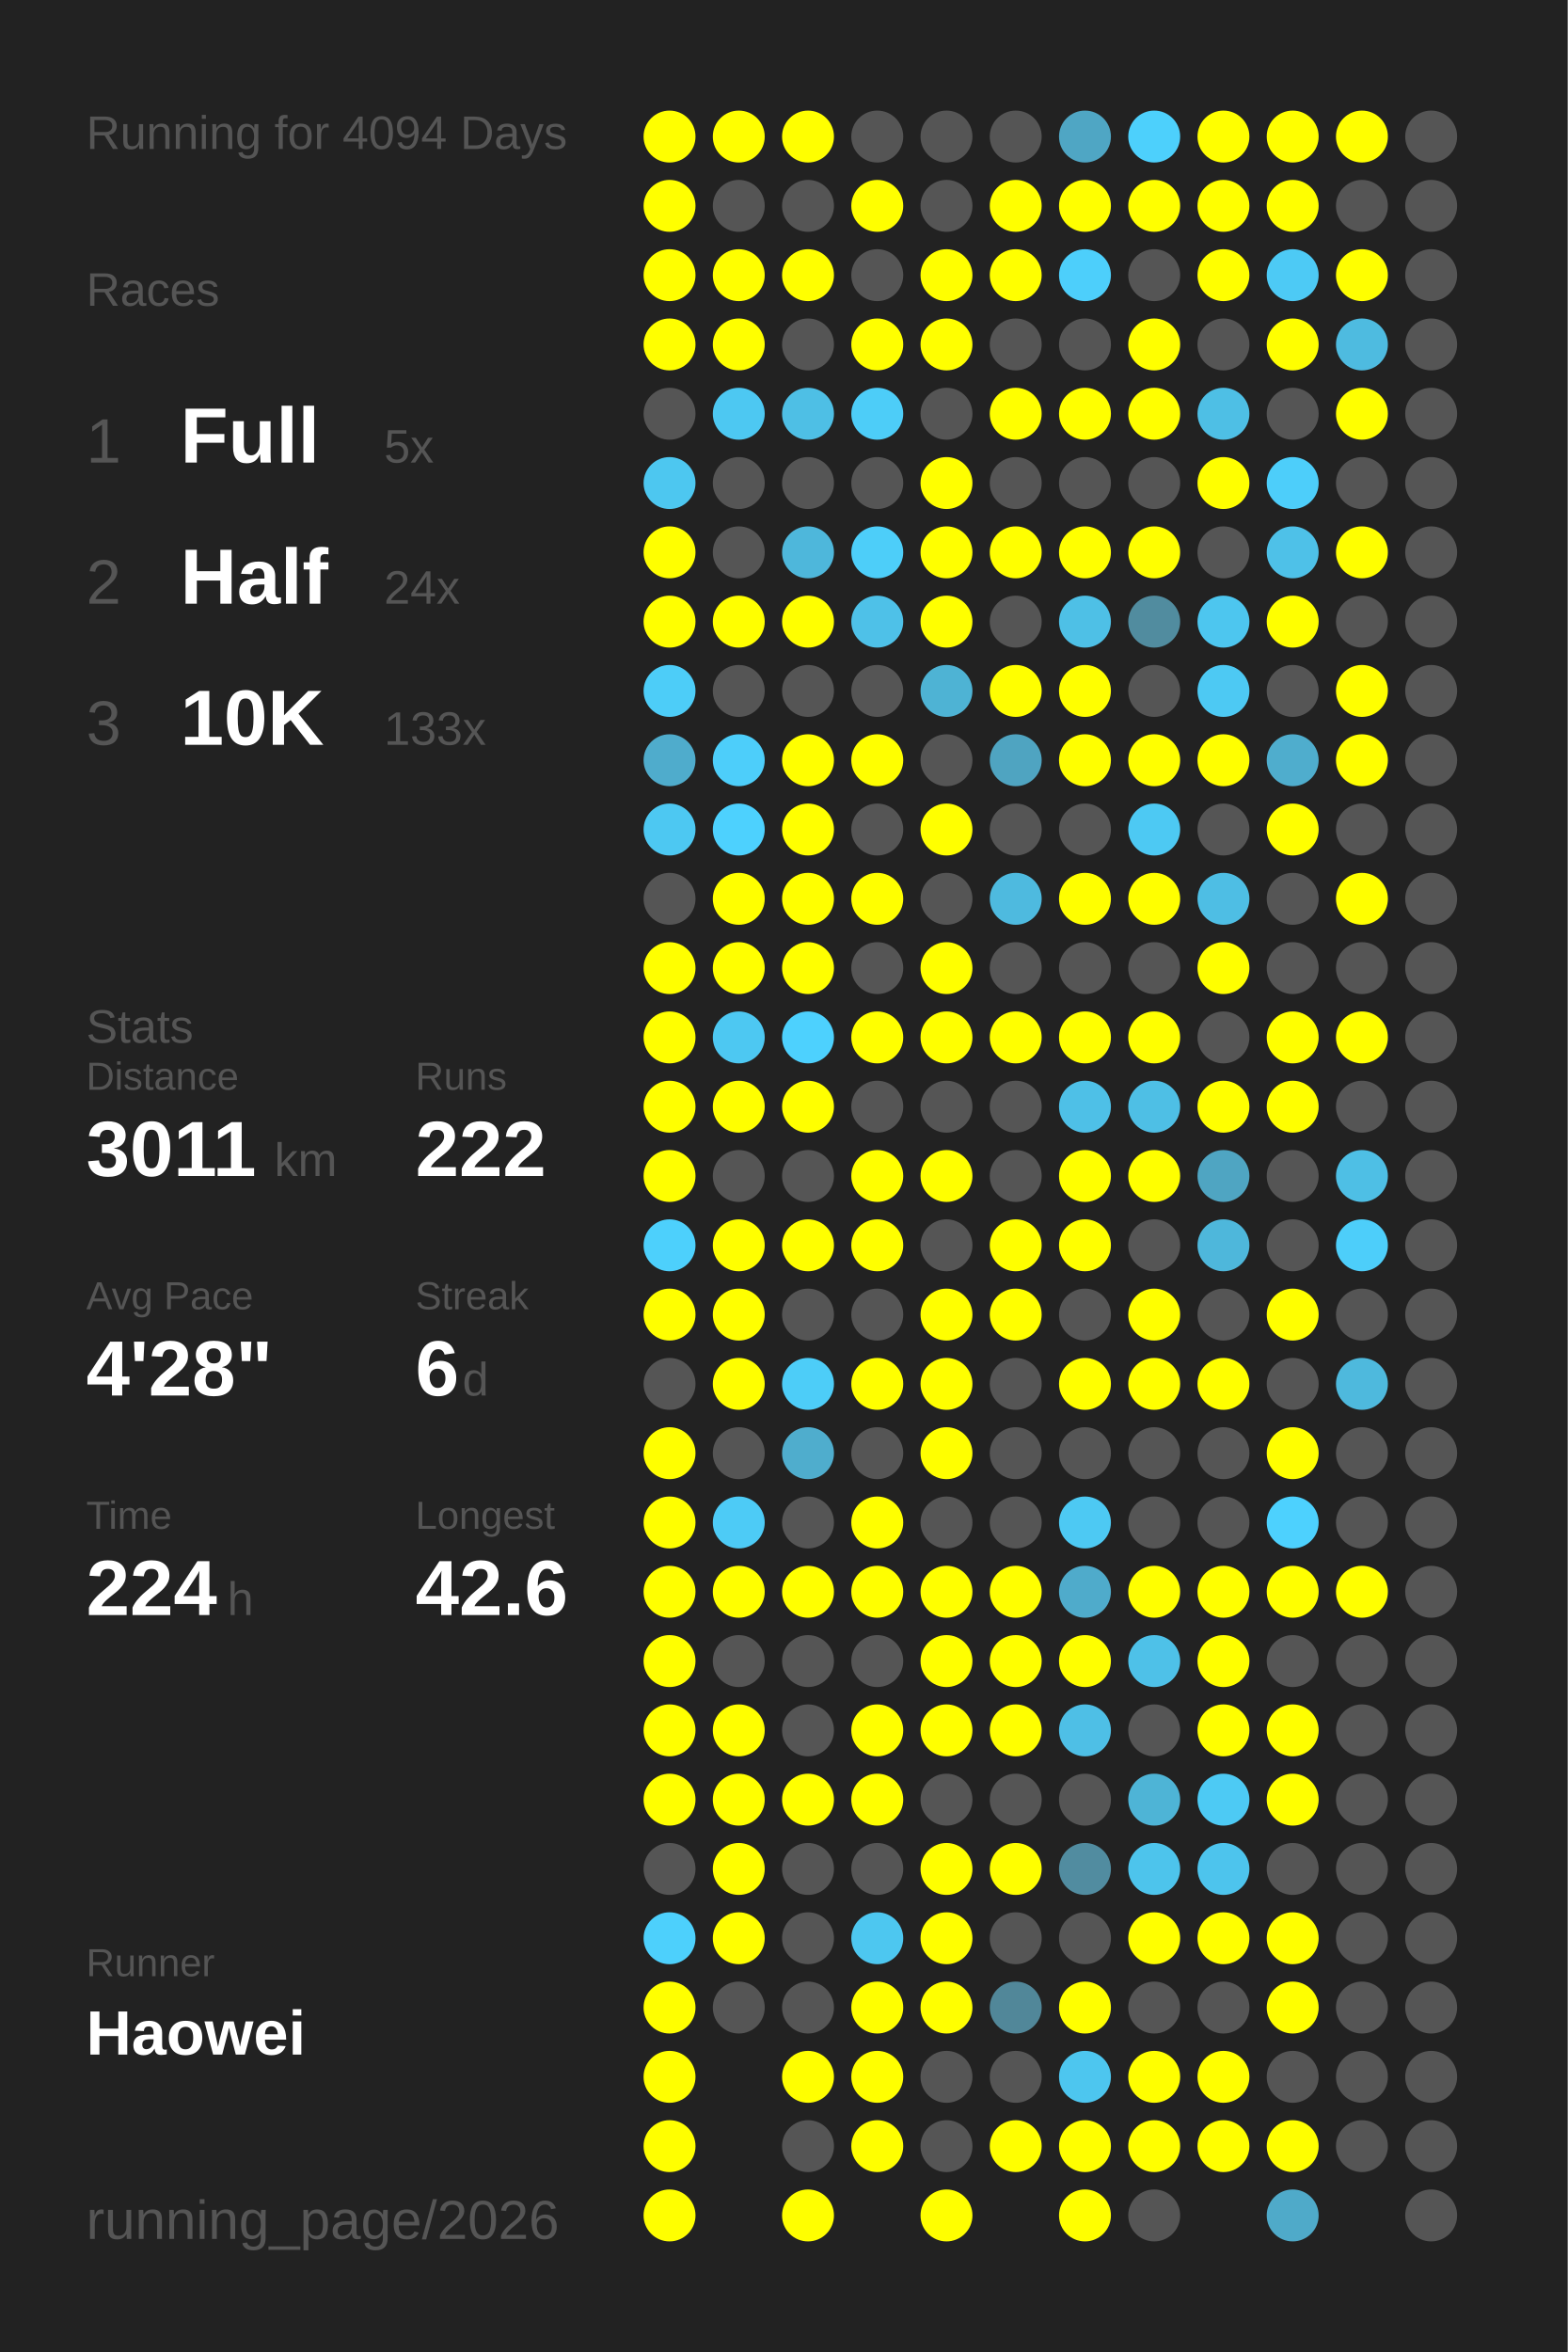
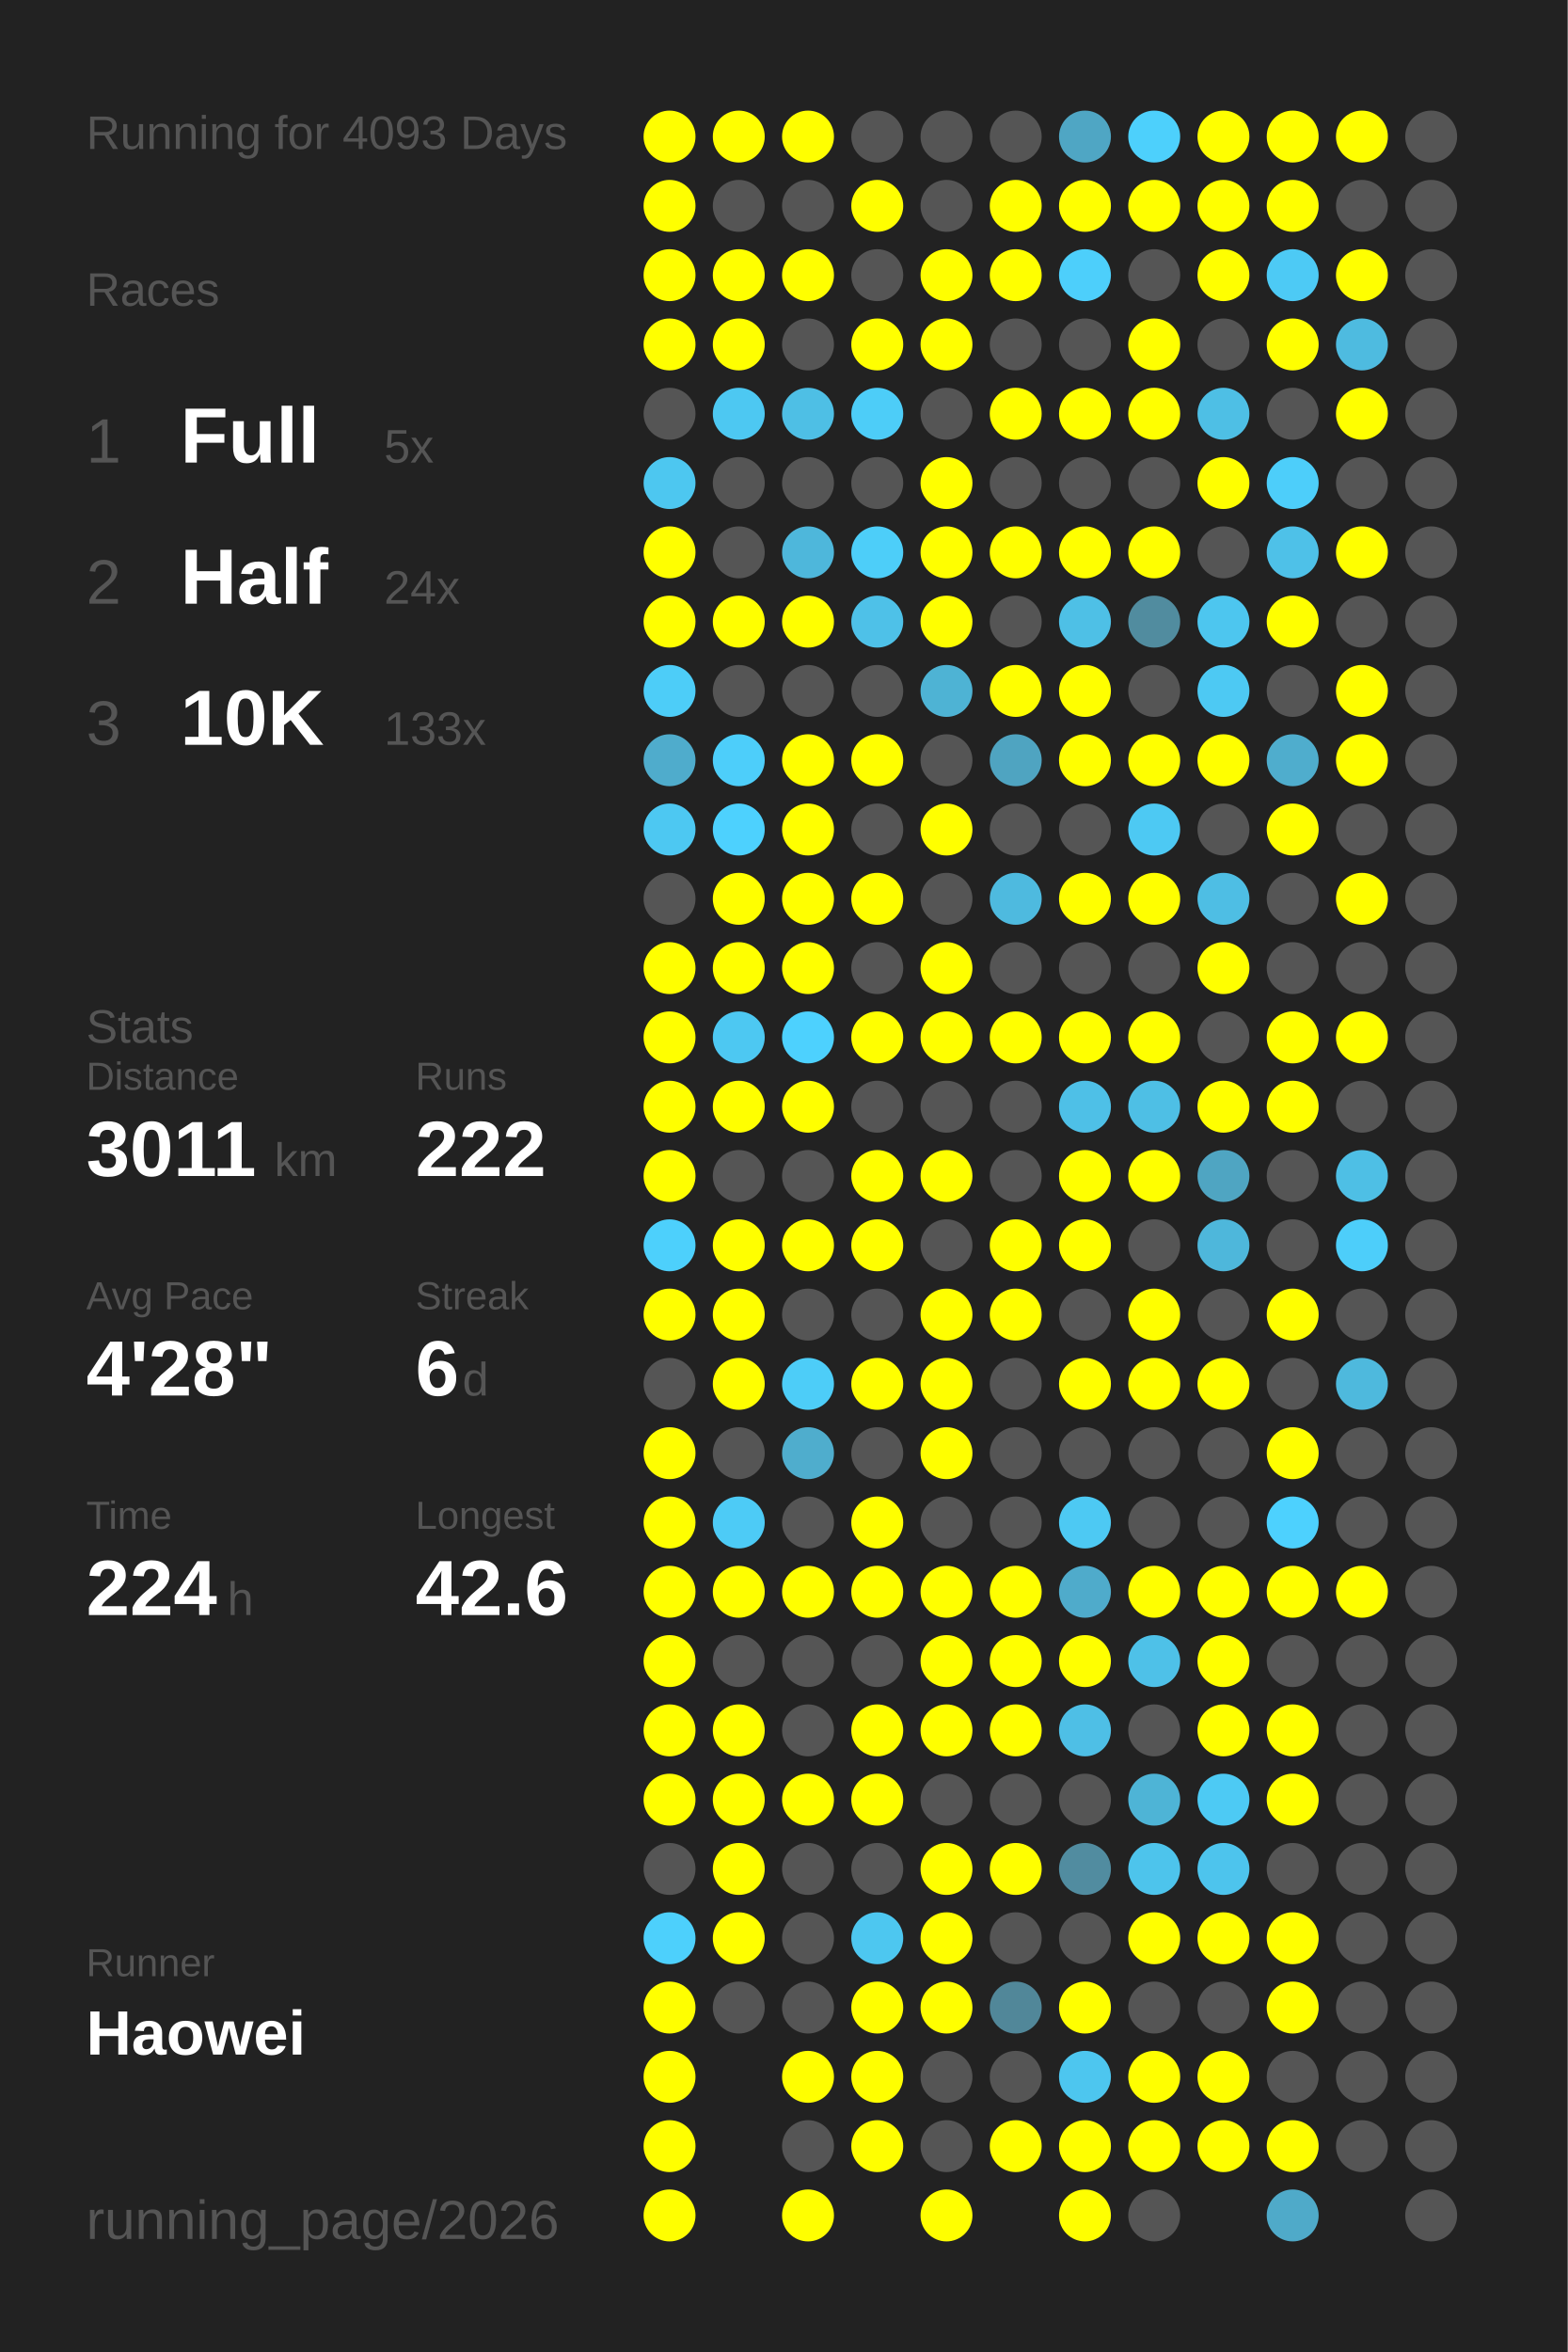
<svg xmlns="http://www.w3.org/2000/svg" baseProfile="full" height="300mm" version="1.1" viewBox="0,0,200,300" width="200mm">
  <defs />
  <rect fill="#222222" height="300" width="200" x="0" y="0" />
-   <text fill="#555555" style="font-size:6px; font-family:Arial;" x="11" y="19">Running for 4094 Days</text>
+   <text fill="#555555" style="font-size:6px; font-family:Arial;" x="11" y="19">Running for 4093 Days</text>
  <text fill="#555555" style="font-size:6px; font-family:Arial;" x="11" y="39">Races</text>
  <text fill="#555555" style="font-size:8px; font-family:Arial;" x="11" y="59">1</text>
  <text fill="#FFFFFF" style="font-size:10px; font-family:Arial; font-weight:bold;" x="23" y="59">Full</text>
  <text fill="#555555" style="font-size:6px; font-family:Arial;" x="49" y="59">5x</text>
  <text fill="#555555" style="font-size:8px; font-family:Arial;" x="11" y="77">2</text>
  <text fill="#FFFFFF" style="font-size:10px; font-family:Arial; font-weight:bold;" x="23" y="77">Half</text>
  <text fill="#555555" style="font-size:6px; font-family:Arial;" x="49" y="77">24x</text>
  <text fill="#555555" style="font-size:8px; font-family:Arial;" x="11" y="95">3</text>
  <text fill="#FFFFFF" style="font-size:10px; font-family:Arial; font-weight:bold;" x="23" y="95">10K</text>
  <text fill="#555555" style="font-size:6px; font-family:Arial;" x="49" y="95">133x</text>
  <text fill="#555555" style="font-size:6px; font-family:Arial;" x="11" y="133">Stats</text>
  <text fill="#555555" style="font-size:5px; font-family:Arial;" x="11" y="139">Distance</text>
  <text fill="#FFFFFF" style="font-size:10px; font-family:Arial; font-weight:bold;" x="11" y="150">3011</text>
  <text fill="#555555" style="font-size:6px; font-family:Arial;" x="35" y="150">km</text>
  <text fill="#555555" style="font-size:5px; font-family:Arial;" x="53" y="139">Runs</text>
  <text fill="#FFFFFF" style="font-size:10px; font-family:Arial; font-weight:bold;" x="53" y="150">222</text>
  <text fill="#555555" style="font-size:5px; font-family:Arial;" x="11" y="167">Avg Pace</text>
  <text fill="#FFFFFF" style="font-size:10px; font-family:Arial; font-weight:bold;" x="11" y="178">4'28"</text>
  <text fill="#555555" style="font-size:5px; font-family:Arial;" x="53" y="167">Streak</text>
  <text fill="#FFFFFF" style="font-size:10px; font-family:Arial; font-weight:bold;" x="53" y="178">6</text>
  <text fill="#555555" style="font-size:6px; font-family:Arial;" x="59" y="178">d</text>
  <text fill="#555555" style="font-size:5px; font-family:Arial;" x="11" y="195">Time</text>
  <text fill="#FFFFFF" style="font-size:10px; font-family:Arial; font-weight:bold;" x="11" y="206">224</text>
  <text fill="#555555" style="font-size:6px; font-family:Arial;" x="29" y="206">h</text>
  <text fill="#555555" style="font-size:5px; font-family:Arial;" x="53" y="195">Longest</text>
  <text fill="#FFFFFF" style="font-size:10px; font-family:Arial; font-weight:bold;" x="53" y="206">42.6</text>
  <text fill="#555555" style="font-size:5px; font-family:Arial;" x="11" y="252.065">Runner</text>
  <text fill="#FFFFFF" style="font-size:8px; font-family:Arial; font-weight:bold;" x="11" y="262.065">Haowei</text>
  <text fill="#555555" style="font-size:7px; font-family:Arial;" x="11" y="285.581">running_page/2026</text>
  <circle cx="85.417" cy="17.419" fill="#FFFF00" r="3.312" />
  <circle cx="85.417" cy="26.258" fill="#FFFF00" r="3.312" />
  <circle cx="85.417" cy="35.097" fill="#FFFF00" r="3.312" />
  <circle cx="85.417" cy="43.935" fill="#FFFF00" r="3.312" />
  <circle cx="85.417" cy="52.774" fill="#555555" r="3.312" />
  <circle cx="85.417" cy="61.613" fill="#4dc7f0" r="3.312" />
  <circle cx="85.417" cy="70.452" fill="#FFFF00" r="3.312" />
  <circle cx="85.417" cy="79.29" fill="#FFFF00" r="3.312" />
  <circle cx="85.417" cy="88.129" fill="#4dcdf8" r="3.312" />
  <circle cx="85.417" cy="96.968" fill="#4faccc" r="3.312" />
  <circle cx="85.417" cy="105.806" fill="#4dc8f2" r="3.312" />
  <circle cx="85.417" cy="114.645" fill="#555555" r="3.312" />
  <circle cx="85.417" cy="123.484" fill="#FFFF00" r="3.312" />
  <circle cx="85.417" cy="132.323" fill="#FFFF00" r="3.312" />
  <circle cx="85.417" cy="141.161" fill="#FFFF00" r="3.312" />
  <circle cx="85.417" cy="150" fill="#FFFF00" r="3.312" />
  <circle cx="85.417" cy="158.839" fill="#4dd0fc" r="3.312" />
  <circle cx="85.417" cy="167.677" fill="#FFFF00" r="3.312" />
  <circle cx="85.417" cy="176.516" fill="#555555" r="3.312" />
  <circle cx="85.417" cy="185.355" fill="#FFFF00" r="3.312" />
  <circle cx="85.417" cy="194.194" fill="#FFFF00" r="3.312" />
  <circle cx="85.417" cy="203.032" fill="#FFFF00" r="3.312" />
  <circle cx="85.417" cy="211.871" fill="#FFFF00" r="3.312" />
  <circle cx="85.417" cy="220.71" fill="#FFFF00" r="3.312" />
  <circle cx="85.417" cy="229.548" fill="#FFFF00" r="3.312" />
  <circle cx="85.417" cy="238.387" fill="#555555" r="3.312" />
  <circle cx="85.417" cy="247.226" fill="#4dd0fc" r="3.312" />
  <circle cx="85.417" cy="256.065" fill="#FFFF00" r="3.312" />
  <circle cx="85.417" cy="264.903" fill="#FFFF00" r="3.312" />
  <circle cx="85.417" cy="273.742" fill="#FFFF00" r="3.312" />
  <circle cx="85.417" cy="282.581" fill="#FFFF00" r="3.312" />
  <circle cx="94.25" cy="17.419" fill="#FFFF00" r="3.312" />
  <circle cx="94.25" cy="26.258" fill="#555555" r="3.312" />
  <circle cx="94.25" cy="35.097" fill="#FFFF00" r="3.312" />
  <circle cx="94.25" cy="43.935" fill="#FFFF00" r="3.312" />
  <circle cx="94.25" cy="52.774" fill="#4dc8f2" r="3.312" />
  <circle cx="94.25" cy="61.613" fill="#555555" r="3.312" />
  <circle cx="94.25" cy="70.452" fill="#555555" r="3.312" />
  <circle cx="94.25" cy="79.29" fill="#FFFF00" r="3.312" />
  <circle cx="94.25" cy="88.129" fill="#555555" r="3.312" />
  <circle cx="94.25" cy="96.968" fill="#4dcefa" r="3.312" />
  <circle cx="94.25" cy="105.806" fill="#4dd1fe" r="3.312" />
  <circle cx="94.25" cy="114.645" fill="#FFFF00" r="3.312" />
  <circle cx="94.25" cy="123.484" fill="#FFFF00" r="3.312" />
  <circle cx="94.25" cy="132.323" fill="#4dc8f2" r="3.312" />
  <circle cx="94.25" cy="141.161" fill="#FFFF00" r="3.312" />
  <circle cx="94.25" cy="150" fill="#555555" r="3.312" />
  <circle cx="94.25" cy="158.839" fill="#FFFF00" r="3.312" />
  <circle cx="94.25" cy="167.677" fill="#FFFF00" r="3.312" />
  <circle cx="94.25" cy="176.516" fill="#FFFF00" r="3.312" />
  <circle cx="94.25" cy="185.355" fill="#555555" r="3.312" />
  <circle cx="94.25" cy="194.194" fill="#4dcbf6" r="3.312" />
  <circle cx="94.25" cy="203.032" fill="#FFFF00" r="3.312" />
  <circle cx="94.25" cy="211.871" fill="#555555" r="3.312" />
  <circle cx="94.25" cy="220.71" fill="#FFFF00" r="3.312" />
  <circle cx="94.25" cy="229.548" fill="#FFFF00" r="3.312" />
  <circle cx="94.25" cy="238.387" fill="#FFFF00" r="3.312" />
  <circle cx="94.25" cy="247.226" fill="#FFFF00" r="3.312" />
  <circle cx="94.25" cy="256.065" fill="#555555" r="3.312" />
  <circle cx="103.083" cy="17.419" fill="#FFFF00" r="3.312" />
  <circle cx="103.083" cy="26.258" fill="#555555" r="3.312" />
  <circle cx="103.083" cy="35.097" fill="#FFFF00" r="3.312" />
  <circle cx="103.083" cy="43.935" fill="#555555" r="3.312" />
  <circle cx="103.083" cy="52.774" fill="#4ebfe5" r="3.312" />
  <circle cx="103.083" cy="61.613" fill="#555555" r="3.312" />
  <circle cx="103.083" cy="70.452" fill="#4eb7db" r="3.312" />
  <circle cx="103.083" cy="79.29" fill="#FFFF00" r="3.312" />
  <circle cx="103.083" cy="88.129" fill="#555555" r="3.312" />
  <circle cx="103.083" cy="96.968" fill="#FFFF00" r="3.312" />
  <circle cx="103.083" cy="105.806" fill="#FFFF00" r="3.312" />
  <circle cx="103.083" cy="114.645" fill="#FFFF00" r="3.312" />
  <circle cx="103.083" cy="123.484" fill="#FFFF00" r="3.312" />
  <circle cx="103.083" cy="132.323" fill="#4dd1fe" r="3.312" />
  <circle cx="103.083" cy="141.161" fill="#FFFF00" r="3.312" />
  <circle cx="103.083" cy="150" fill="#555555" r="3.312" />
  <circle cx="103.083" cy="158.839" fill="#FFFF00" r="3.312" />
  <circle cx="103.083" cy="167.677" fill="#555555" r="3.312" />
  <circle cx="103.083" cy="176.516" fill="#4dcdf8" r="3.312" />
  <circle cx="103.083" cy="185.355" fill="#4fadcd" r="3.312" />
  <circle cx="103.083" cy="194.194" fill="#555555" r="3.312" />
  <circle cx="103.083" cy="203.032" fill="#FFFF00" r="3.312" />
  <circle cx="103.083" cy="211.871" fill="#555555" r="3.312" />
  <circle cx="103.083" cy="220.71" fill="#555555" r="3.312" />
  <circle cx="103.083" cy="229.548" fill="#FFFF00" r="3.312" />
  <circle cx="103.083" cy="238.387" fill="#555555" r="3.312" />
  <circle cx="103.083" cy="247.226" fill="#555555" r="3.312" />
  <circle cx="103.083" cy="256.065" fill="#555555" r="3.312" />
  <circle cx="103.083" cy="264.903" fill="#FFFF00" r="3.312" />
  <circle cx="103.083" cy="273.742" fill="#555555" r="3.312" />
  <circle cx="103.083" cy="282.581" fill="#FFFF00" r="3.312" />
  <circle cx="111.917" cy="17.419" fill="#555555" r="3.312" />
  <circle cx="111.917" cy="26.258" fill="#FFFF00" r="3.312" />
  <circle cx="111.917" cy="35.097" fill="#555555" r="3.312" />
  <circle cx="111.917" cy="43.935" fill="#FFFF00" r="3.312" />
  <circle cx="111.917" cy="52.774" fill="#4dcdf8" r="3.312" />
  <circle cx="111.917" cy="61.613" fill="#555555" r="3.312" />
  <circle cx="111.917" cy="70.452" fill="#4dcef9" r="3.312" />
  <circle cx="111.917" cy="79.29" fill="#4ec1e8" r="3.312" />
  <circle cx="111.917" cy="88.129" fill="#555555" r="3.312" />
  <circle cx="111.917" cy="96.968" fill="#FFFF00" r="3.312" />
  <circle cx="111.917" cy="105.806" fill="#555555" r="3.312" />
  <circle cx="111.917" cy="114.645" fill="#FFFF00" r="3.312" />
  <circle cx="111.917" cy="123.484" fill="#555555" r="3.312" />
  <circle cx="111.917" cy="132.323" fill="#FFFF00" r="3.312" />
  <circle cx="111.917" cy="141.161" fill="#555555" r="3.312" />
  <circle cx="111.917" cy="150" fill="#FFFF00" r="3.312" />
  <circle cx="111.917" cy="158.839" fill="#FFFF00" r="3.312" />
  <circle cx="111.917" cy="167.677" fill="#555555" r="3.312" />
  <circle cx="111.917" cy="176.516" fill="#FFFF00" r="3.312" />
  <circle cx="111.917" cy="185.355" fill="#555555" r="3.312" />
  <circle cx="111.917" cy="194.194" fill="#FFFF00" r="3.312" />
  <circle cx="111.917" cy="203.032" fill="#FFFF00" r="3.312" />
  <circle cx="111.917" cy="211.871" fill="#555555" r="3.312" />
  <circle cx="111.917" cy="220.71" fill="#FFFF00" r="3.312" />
  <circle cx="111.917" cy="229.548" fill="#FFFF00" r="3.312" />
  <circle cx="111.917" cy="238.387" fill="#555555" r="3.312" />
  <circle cx="111.917" cy="247.226" fill="#4dc7f0" r="3.312" />
  <circle cx="111.917" cy="256.065" fill="#FFFF00" r="3.312" />
  <circle cx="111.917" cy="264.903" fill="#FFFF00" r="3.312" />
  <circle cx="111.917" cy="273.742" fill="#FFFF00" r="3.312" />
  <circle cx="120.75" cy="17.419" fill="#555555" r="3.312" />
  <circle cx="120.75" cy="26.258" fill="#555555" r="3.312" />
  <circle cx="120.75" cy="35.097" fill="#FFFF00" r="3.312" />
  <circle cx="120.75" cy="43.935" fill="#FFFF00" r="3.312" />
  <circle cx="120.75" cy="52.774" fill="#555555" r="3.312" />
  <circle cx="120.75" cy="61.613" fill="#FFFF00" r="3.312" />
  <circle cx="120.75" cy="70.452" fill="#FFFF00" r="3.312" />
  <circle cx="120.75" cy="79.29" fill="#FFFF00" r="3.312" />
  <circle cx="120.75" cy="88.129" fill="#4eb3d4" r="3.312" />
  <circle cx="120.75" cy="96.968" fill="#555555" r="3.312" />
  <circle cx="120.75" cy="105.806" fill="#FFFF00" r="3.312" />
  <circle cx="120.75" cy="114.645" fill="#555555" r="3.312" />
  <circle cx="120.75" cy="123.484" fill="#FFFF00" r="3.312" />
  <circle cx="120.75" cy="132.323" fill="#FFFF00" r="3.312" />
  <circle cx="120.75" cy="141.161" fill="#555555" r="3.312" />
  <circle cx="120.75" cy="150" fill="#FFFF00" r="3.312" />
  <circle cx="120.75" cy="158.839" fill="#555555" r="3.312" />
  <circle cx="120.75" cy="167.677" fill="#FFFF00" r="3.312" />
  <circle cx="120.75" cy="176.516" fill="#FFFF00" r="3.312" />
  <circle cx="120.75" cy="185.355" fill="#FFFF00" r="3.312" />
  <circle cx="120.75" cy="194.194" fill="#555555" r="3.312" />
  <circle cx="120.75" cy="203.032" fill="#FFFF00" r="3.312" />
  <circle cx="120.75" cy="211.871" fill="#FFFF00" r="3.312" />
  <circle cx="120.75" cy="220.71" fill="#FFFF00" r="3.312" />
  <circle cx="120.75" cy="229.548" fill="#555555" r="3.312" />
  <circle cx="120.75" cy="238.387" fill="#FFFF00" r="3.312" />
  <circle cx="120.75" cy="247.226" fill="#FFFF00" r="3.312" />
  <circle cx="120.75" cy="256.065" fill="#FFFF00" r="3.312" />
  <circle cx="120.75" cy="264.903" fill="#555555" r="3.312" />
  <circle cx="120.75" cy="273.742" fill="#555555" r="3.312" />
  <circle cx="120.75" cy="282.581" fill="#FFFF00" r="3.312" />
  <circle cx="129.583" cy="17.419" fill="#555555" r="3.312" />
  <circle cx="129.583" cy="26.258" fill="#FFFF00" r="3.312" />
  <circle cx="129.583" cy="35.097" fill="#FFFF00" r="3.312" />
  <circle cx="129.583" cy="43.935" fill="#555555" r="3.312" />
  <circle cx="129.583" cy="52.774" fill="#FFFF00" r="3.312" />
  <circle cx="129.583" cy="61.613" fill="#555555" r="3.312" />
  <circle cx="129.583" cy="70.452" fill="#FFFF00" r="3.312" />
  <circle cx="129.583" cy="79.29" fill="#555555" r="3.312" />
  <circle cx="129.583" cy="88.129" fill="#FFFF00" r="3.312" />
  <circle cx="129.583" cy="96.968" fill="#4fa4c1" r="3.312" />
  <circle cx="129.583" cy="105.806" fill="#555555" r="3.312" />
  <circle cx="129.583" cy="114.645" fill="#4ebadf" r="3.312" />
  <circle cx="129.583" cy="123.484" fill="#555555" r="3.312" />
  <circle cx="129.583" cy="132.323" fill="#FFFF00" r="3.312" />
  <circle cx="129.583" cy="141.161" fill="#555555" r="3.312" />
  <circle cx="129.583" cy="150" fill="#555555" r="3.312" />
  <circle cx="129.583" cy="158.839" fill="#FFFF00" r="3.312" />
  <circle cx="129.583" cy="167.677" fill="#FFFF00" r="3.312" />
  <circle cx="129.583" cy="176.516" fill="#555555" r="3.312" />
  <circle cx="129.583" cy="185.355" fill="#555555" r="3.312" />
  <circle cx="129.583" cy="194.194" fill="#555555" r="3.312" />
  <circle cx="129.583" cy="203.032" fill="#FFFF00" r="3.312" />
  <circle cx="129.583" cy="211.871" fill="#FFFF00" r="3.312" />
  <circle cx="129.583" cy="220.71" fill="#FFFF00" r="3.312" />
  <circle cx="129.583" cy="229.548" fill="#555555" r="3.312" />
  <circle cx="129.583" cy="238.387" fill="#FFFF00" r="3.312" />
  <circle cx="129.583" cy="247.226" fill="#555555" r="3.312" />
  <circle cx="129.583" cy="256.065" fill="#518799" r="3.312" />
  <circle cx="129.583" cy="264.903" fill="#555555" r="3.312" />
  <circle cx="129.583" cy="273.742" fill="#FFFF00" r="3.312" />
  <circle cx="138.417" cy="17.419" fill="#4fa6c4" r="3.312" />
  <circle cx="138.417" cy="26.258" fill="#FFFF00" r="3.312" />
  <circle cx="138.417" cy="35.097" fill="#4dcffb" r="3.312" />
  <circle cx="138.417" cy="43.935" fill="#555555" r="3.312" />
  <circle cx="138.417" cy="52.774" fill="#FFFF00" r="3.312" />
  <circle cx="138.417" cy="61.613" fill="#555555" r="3.312" />
  <circle cx="138.417" cy="70.452" fill="#FFFF00" r="3.312" />
  <circle cx="138.417" cy="79.29" fill="#4ec0e6" r="3.312" />
  <circle cx="138.417" cy="88.129" fill="#FFFF00" r="3.312" />
  <circle cx="138.417" cy="96.968" fill="#FFFF00" r="3.312" />
  <circle cx="138.417" cy="105.806" fill="#555555" r="3.312" />
  <circle cx="138.417" cy="114.645" fill="#FFFF00" r="3.312" />
  <circle cx="138.417" cy="123.484" fill="#555555" r="3.312" />
  <circle cx="138.417" cy="132.323" fill="#FFFF00" r="3.312" />
  <circle cx="138.417" cy="141.161" fill="#4ec0e7" r="3.312" />
  <circle cx="138.417" cy="150" fill="#FFFF00" r="3.312" />
  <circle cx="138.417" cy="158.839" fill="#FFFF00" r="3.312" />
  <circle cx="138.417" cy="167.677" fill="#555555" r="3.312" />
  <circle cx="138.417" cy="176.516" fill="#FFFF00" r="3.312" />
  <circle cx="138.417" cy="185.355" fill="#555555" r="3.312" />
  <circle cx="138.417" cy="194.194" fill="#4dc9f3" r="3.312" />
  <circle cx="138.417" cy="203.032" fill="#4fabcb" r="3.312" />
  <circle cx="138.417" cy="211.871" fill="#FFFF00" r="3.312" />
  <circle cx="138.417" cy="220.71" fill="#4ebfe6" r="3.312" />
  <circle cx="138.417" cy="229.548" fill="#555555" r="3.312" />
  <circle cx="138.417" cy="238.387" fill="#518ca0" r="3.312" />
  <circle cx="138.417" cy="247.226" fill="#555555" r="3.312" />
  <circle cx="138.417" cy="256.065" fill="#FFFF00" r="3.312" />
  <circle cx="138.417" cy="264.903" fill="#4dc6ef" r="3.312" />
  <circle cx="138.417" cy="273.742" fill="#FFFF00" r="3.312" />
  <circle cx="138.417" cy="282.581" fill="#FFFF00" r="3.312" />
  <circle cx="147.25" cy="17.419" fill="#4dd0fc" r="3.312" />
  <circle cx="147.25" cy="26.258" fill="#FFFF00" r="3.312" />
  <circle cx="147.25" cy="35.097" fill="#555555" r="3.312" />
  <circle cx="147.25" cy="43.935" fill="#FFFF00" r="3.312" />
  <circle cx="147.25" cy="52.774" fill="#FFFF00" r="3.312" />
  <circle cx="147.25" cy="61.613" fill="#555555" r="3.312" />
  <circle cx="147.25" cy="70.452" fill="#FFFF00" r="3.312" />
  <circle cx="147.25" cy="79.29" fill="#518c9f" r="3.312" />
  <circle cx="147.25" cy="88.129" fill="#555555" r="3.312" />
  <circle cx="147.25" cy="96.968" fill="#FFFF00" r="3.312" />
  <circle cx="147.25" cy="105.806" fill="#4dc9f3" r="3.312" />
  <circle cx="147.25" cy="114.645" fill="#FFFF00" r="3.312" />
  <circle cx="147.25" cy="123.484" fill="#555555" r="3.312" />
  <circle cx="147.25" cy="132.323" fill="#FFFF00" r="3.312" />
  <circle cx="147.25" cy="141.161" fill="#4ebfe5" r="3.312" />
  <circle cx="147.25" cy="150" fill="#FFFF00" r="3.312" />
  <circle cx="147.25" cy="158.839" fill="#555555" r="3.312" />
  <circle cx="147.25" cy="167.677" fill="#FFFF00" r="3.312" />
  <circle cx="147.25" cy="176.516" fill="#FFFF00" r="3.312" />
  <circle cx="147.25" cy="185.355" fill="#555555" r="3.312" />
  <circle cx="147.25" cy="194.194" fill="#555555" r="3.312" />
  <circle cx="147.25" cy="203.032" fill="#FFFF00" r="3.312" />
  <circle cx="147.25" cy="211.871" fill="#4ec1e8" r="3.312" />
  <circle cx="147.25" cy="220.71" fill="#555555" r="3.312" />
  <circle cx="147.25" cy="229.548" fill="#4eb4d6" r="3.312" />
  <circle cx="147.25" cy="238.387" fill="#4dc4ec" r="3.312" />
  <circle cx="147.25" cy="247.226" fill="#FFFF00" r="3.312" />
  <circle cx="147.25" cy="256.065" fill="#555555" r="3.312" />
  <circle cx="147.25" cy="264.903" fill="#FFFF00" r="3.312" />
  <circle cx="147.25" cy="273.742" fill="#FFFF00" r="3.312" />
  <circle cx="147.25" cy="282.581" fill="#555555" r="3.312" />
  <circle cx="156.083" cy="17.419" fill="#FFFF00" r="3.312" />
  <circle cx="156.083" cy="26.258" fill="#FFFF00" r="3.312" />
  <circle cx="156.083" cy="35.097" fill="#FFFF00" r="3.312" />
  <circle cx="156.083" cy="43.935" fill="#555555" r="3.312" />
  <circle cx="156.083" cy="52.774" fill="#4ebfe5" r="3.312" />
  <circle cx="156.083" cy="61.613" fill="#FFFF00" r="3.312" />
  <circle cx="156.083" cy="70.452" fill="#555555" r="3.312" />
  <circle cx="156.083" cy="79.29" fill="#4dc6ef" r="3.312" />
  <circle cx="156.083" cy="88.129" fill="#4dc9f3" r="3.312" />
  <circle cx="156.083" cy="96.968" fill="#FFFF00" r="3.312" />
  <circle cx="156.083" cy="105.806" fill="#555555" r="3.312" />
  <circle cx="156.083" cy="114.645" fill="#4ebee4" r="3.312" />
  <circle cx="156.083" cy="123.484" fill="#FFFF00" r="3.312" />
  <circle cx="156.083" cy="132.323" fill="#555555" r="3.312" />
  <circle cx="156.083" cy="141.161" fill="#FFFF00" r="3.312" />
  <circle cx="156.083" cy="150" fill="#4fa5c2" r="3.312" />
  <circle cx="156.083" cy="158.839" fill="#4eb7db" r="3.312" />
  <circle cx="156.083" cy="167.677" fill="#555555" r="3.312" />
  <circle cx="156.083" cy="176.516" fill="#FFFF00" r="3.312" />
  <circle cx="156.083" cy="185.355" fill="#555555" r="3.312" />
  <circle cx="156.083" cy="194.194" fill="#555555" r="3.312" />
  <circle cx="156.083" cy="203.032" fill="#FFFF00" r="3.312" />
  <circle cx="156.083" cy="211.871" fill="#FFFF00" r="3.312" />
  <circle cx="156.083" cy="220.71" fill="#FFFF00" r="3.312" />
  <circle cx="156.083" cy="229.548" fill="#4dcaf4" r="3.312" />
  <circle cx="156.083" cy="238.387" fill="#4dc4ed" r="3.312" />
  <circle cx="156.083" cy="247.226" fill="#FFFF00" r="3.312" />
  <circle cx="156.083" cy="256.065" fill="#555555" r="3.312" />
  <circle cx="156.083" cy="264.903" fill="#FFFF00" r="3.312" />
  <circle cx="156.083" cy="273.742" fill="#FFFF00" r="3.312" />
  <circle cx="164.917" cy="17.419" fill="#FFFF00" r="3.312" />
  <circle cx="164.917" cy="26.258" fill="#FFFF00" r="3.312" />
  <circle cx="164.917" cy="35.097" fill="#4dcaf5" r="3.312" />
  <circle cx="164.917" cy="43.935" fill="#FFFF00" r="3.312" />
  <circle cx="164.917" cy="52.774" fill="#555555" r="3.312" />
  <circle cx="164.917" cy="61.613" fill="#4dcefa" r="3.312" />
  <circle cx="164.917" cy="70.452" fill="#4ec1e8" r="3.312" />
  <circle cx="164.917" cy="79.29" fill="#FFFF00" r="3.312" />
  <circle cx="164.917" cy="88.129" fill="#555555" r="3.312" />
  <circle cx="164.917" cy="96.968" fill="#4fadcd" r="3.312" />
  <circle cx="164.917" cy="105.806" fill="#FFFF00" r="3.312" />
  <circle cx="164.917" cy="114.645" fill="#555555" r="3.312" />
  <circle cx="164.917" cy="123.484" fill="#555555" r="3.312" />
  <circle cx="164.917" cy="132.323" fill="#FFFF00" r="3.312" />
  <circle cx="164.917" cy="141.161" fill="#FFFF00" r="3.312" />
  <circle cx="164.917" cy="150" fill="#555555" r="3.312" />
  <circle cx="164.917" cy="158.839" fill="#555555" r="3.312" />
  <circle cx="164.917" cy="167.677" fill="#FFFF00" r="3.312" />
  <circle cx="164.917" cy="176.516" fill="#555555" r="3.312" />
  <circle cx="164.917" cy="185.355" fill="#FFFF00" r="3.312" />
  <circle cx="164.917" cy="194.194" fill="#4dd1fe" r="3.312" />
  <circle cx="164.917" cy="203.032" fill="#FFFF00" r="3.312" />
  <circle cx="164.917" cy="211.871" fill="#555555" r="3.312" />
  <circle cx="164.917" cy="220.71" fill="#FFFF00" r="3.312" />
  <circle cx="164.917" cy="229.548" fill="#FFFF00" r="3.312" />
  <circle cx="164.917" cy="238.387" fill="#555555" r="3.312" />
  <circle cx="164.917" cy="247.226" fill="#FFFF00" r="3.312" />
  <circle cx="164.917" cy="256.065" fill="#FFFF00" r="3.312" />
  <circle cx="164.917" cy="264.903" fill="#555555" r="3.312" />
  <circle cx="164.917" cy="273.742" fill="#FFFF00" r="3.312" />
  <circle cx="164.917" cy="282.581" fill="#4faac9" r="3.312" />
  <circle cx="173.75" cy="17.419" fill="#FFFF00" r="3.312" />
  <circle cx="173.75" cy="26.258" fill="#555555" r="3.312" />
  <circle cx="173.75" cy="35.097" fill="#FFFF00" r="3.312" />
  <circle cx="173.75" cy="43.935" fill="#4ebbe0" r="3.312" />
  <circle cx="173.75" cy="52.774" fill="#FFFF00" r="3.312" />
  <circle cx="173.75" cy="61.613" fill="#555555" r="3.312" />
  <circle cx="173.75" cy="70.452" fill="#FFFF00" r="3.312" />
  <circle cx="173.75" cy="79.29" fill="#555555" r="3.312" />
  <circle cx="173.75" cy="88.129" fill="#FFFF00" r="3.312" />
  <circle cx="173.75" cy="96.968" fill="#FFFF00" r="3.312" />
  <circle cx="173.75" cy="105.806" fill="#555555" r="3.312" />
  <circle cx="173.75" cy="114.645" fill="#FFFF00" r="3.312" />
  <circle cx="173.75" cy="123.484" fill="#555555" r="3.312" />
  <circle cx="173.75" cy="132.323" fill="#FFFF00" r="3.312" />
  <circle cx="173.75" cy="141.161" fill="#555555" r="3.312" />
  <circle cx="173.75" cy="150" fill="#4ebfe5" r="3.312" />
  <circle cx="173.75" cy="158.839" fill="#4dcefa" r="3.312" />
  <circle cx="173.75" cy="167.677" fill="#555555" r="3.312" />
  <circle cx="173.75" cy="176.516" fill="#4eb9dd" r="3.312" />
  <circle cx="173.75" cy="185.355" fill="#555555" r="3.312" />
  <circle cx="173.75" cy="194.194" fill="#555555" r="3.312" />
  <circle cx="173.75" cy="203.032" fill="#FFFF00" r="3.312" />
  <circle cx="173.75" cy="211.871" fill="#555555" r="3.312" />
  <circle cx="173.75" cy="220.71" fill="#555555" r="3.312" />
  <circle cx="173.75" cy="229.548" fill="#555555" r="3.312" />
  <circle cx="173.75" cy="238.387" fill="#555555" r="3.312" />
  <circle cx="173.75" cy="247.226" fill="#555555" r="3.312" />
  <circle cx="173.75" cy="256.065" fill="#555555" r="3.312" />
  <circle cx="173.75" cy="264.903" fill="#555555" r="3.312" />
  <circle cx="173.75" cy="273.742" fill="#555555" r="3.312" />
  <circle cx="182.583" cy="17.419" fill="#555555" r="3.312" />
  <circle cx="182.583" cy="26.258" fill="#555555" r="3.312" />
  <circle cx="182.583" cy="35.097" fill="#555555" r="3.312" />
  <circle cx="182.583" cy="43.935" fill="#555555" r="3.312" />
  <circle cx="182.583" cy="52.774" fill="#555555" r="3.312" />
  <circle cx="182.583" cy="61.613" fill="#555555" r="3.312" />
  <circle cx="182.583" cy="70.452" fill="#555555" r="3.312" />
  <circle cx="182.583" cy="79.29" fill="#555555" r="3.312" />
  <circle cx="182.583" cy="88.129" fill="#555555" r="3.312" />
  <circle cx="182.583" cy="96.968" fill="#555555" r="3.312" />
  <circle cx="182.583" cy="105.806" fill="#555555" r="3.312" />
  <circle cx="182.583" cy="114.645" fill="#555555" r="3.312" />
  <circle cx="182.583" cy="123.484" fill="#555555" r="3.312" />
  <circle cx="182.583" cy="132.323" fill="#555555" r="3.312" />
  <circle cx="182.583" cy="141.161" fill="#555555" r="3.312" />
  <circle cx="182.583" cy="150" fill="#555555" r="3.312" />
  <circle cx="182.583" cy="158.839" fill="#555555" r="3.312" />
  <circle cx="182.583" cy="167.677" fill="#555555" r="3.312" />
  <circle cx="182.583" cy="176.516" fill="#555555" r="3.312" />
  <circle cx="182.583" cy="185.355" fill="#555555" r="3.312" />
  <circle cx="182.583" cy="194.194" fill="#555555" r="3.312" />
  <circle cx="182.583" cy="203.032" fill="#555555" r="3.312" />
  <circle cx="182.583" cy="211.871" fill="#555555" r="3.312" />
  <circle cx="182.583" cy="220.71" fill="#555555" r="3.312" />
  <circle cx="182.583" cy="229.548" fill="#555555" r="3.312" />
  <circle cx="182.583" cy="238.387" fill="#555555" r="3.312" />
  <circle cx="182.583" cy="247.226" fill="#555555" r="3.312" />
  <circle cx="182.583" cy="256.065" fill="#555555" r="3.312" />
  <circle cx="182.583" cy="264.903" fill="#555555" r="3.312" />
  <circle cx="182.583" cy="273.742" fill="#555555" r="3.312" />
  <circle cx="182.583" cy="282.581" fill="#555555" r="3.312" />
</svg>
